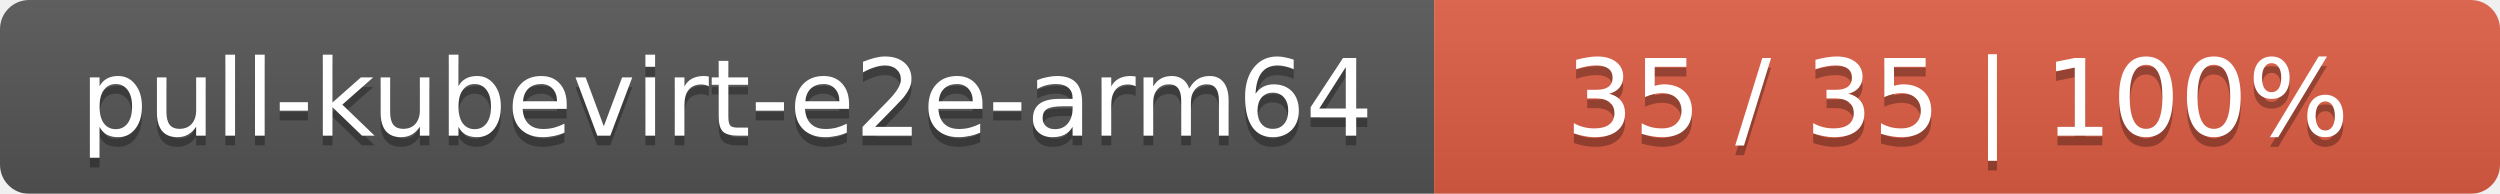
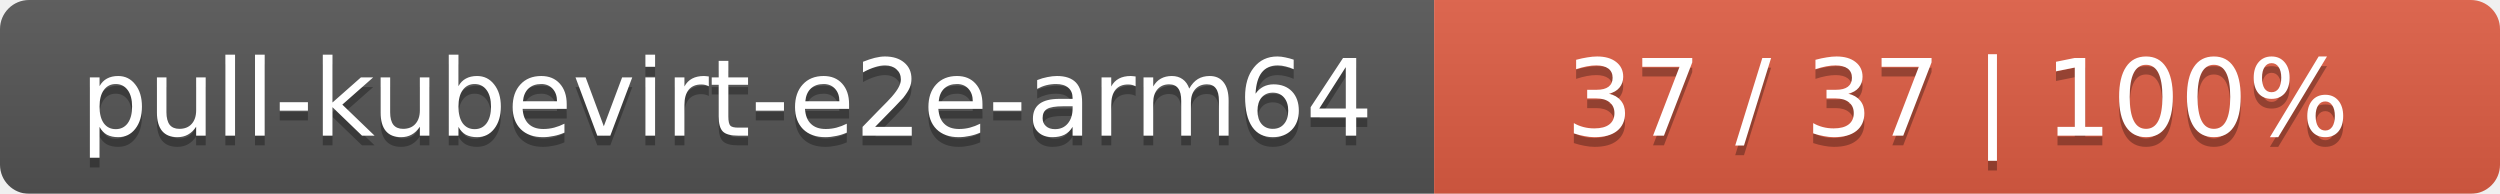
<svg xmlns="http://www.w3.org/2000/svg" width="258" height="20">
  <linearGradient id="smooth" x2="0" y2="100%">
    <stop offset="0" stop-color="#bbb" stop-opacity=".1" />
    <stop offset="1" stop-opacity=".1" />
  </linearGradient>
  <mask id="round">
    <rect width="258" height="20" rx="3" fill="#fff" />
  </mask>
  <g mask="url(#round)">
    <rect width="148" height="20" fill="#555" />
    <rect x="148" width="110" height="20" fill="#e05d44" />
    <rect width="258" height="20" fill="url(#smooth)" />
  </g>
  <g fill="#fff" text-anchor="middle" font-family="DejaVu Sans,Verdana,Geneva,sans-serif" font-size="11">
    <text x="75" y="15" fill="#010101" fill-opacity=".3">pull-kubevirt-e2e-arm64</text>
    <text x="75" y="14">pull-kubevirt-e2e-arm64</text>
-     <text x="202" y="15" fill="#010101" fill-opacity=".3">35 / 35    |    100%</text>
-     <text x="202" y="14">35 / 35    |    100%</text>
+     <text x="202" y="15" fill="#010101" fill-opacity=".3">37 / 37    |    100%</text>
+     <text x="202" y="14">37 / 37    |    100%</text>
  </g>
</svg>
